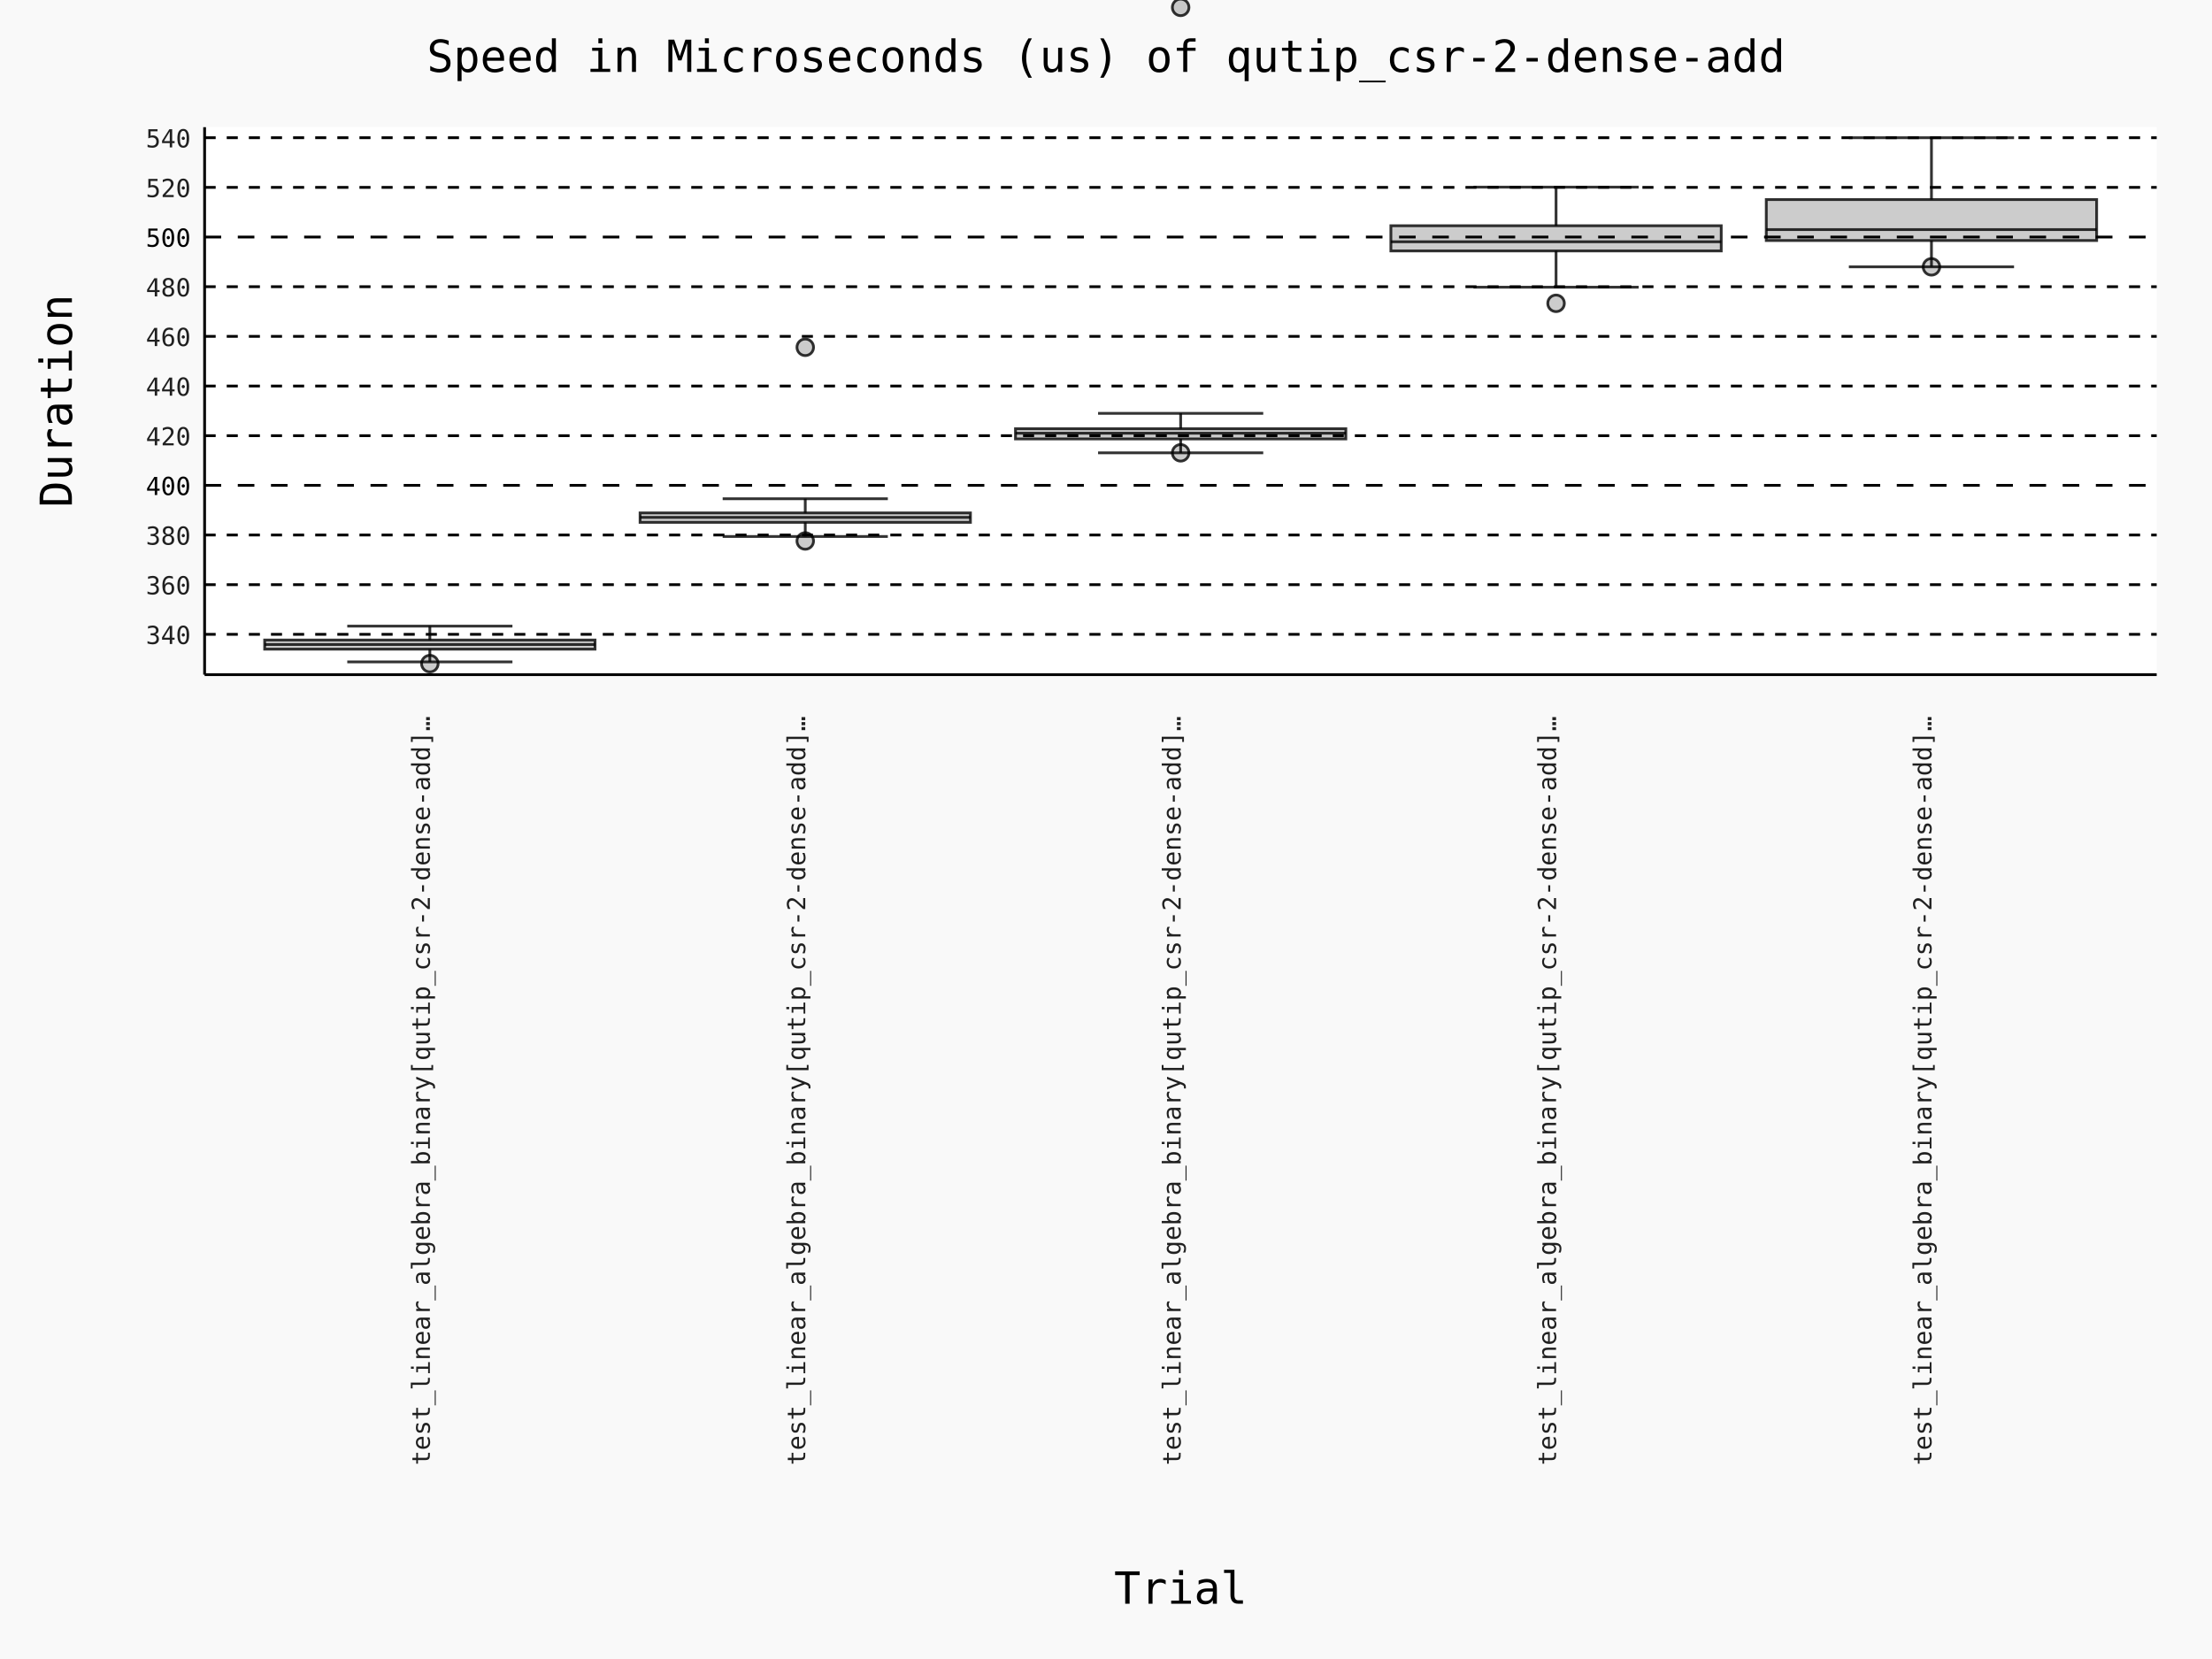
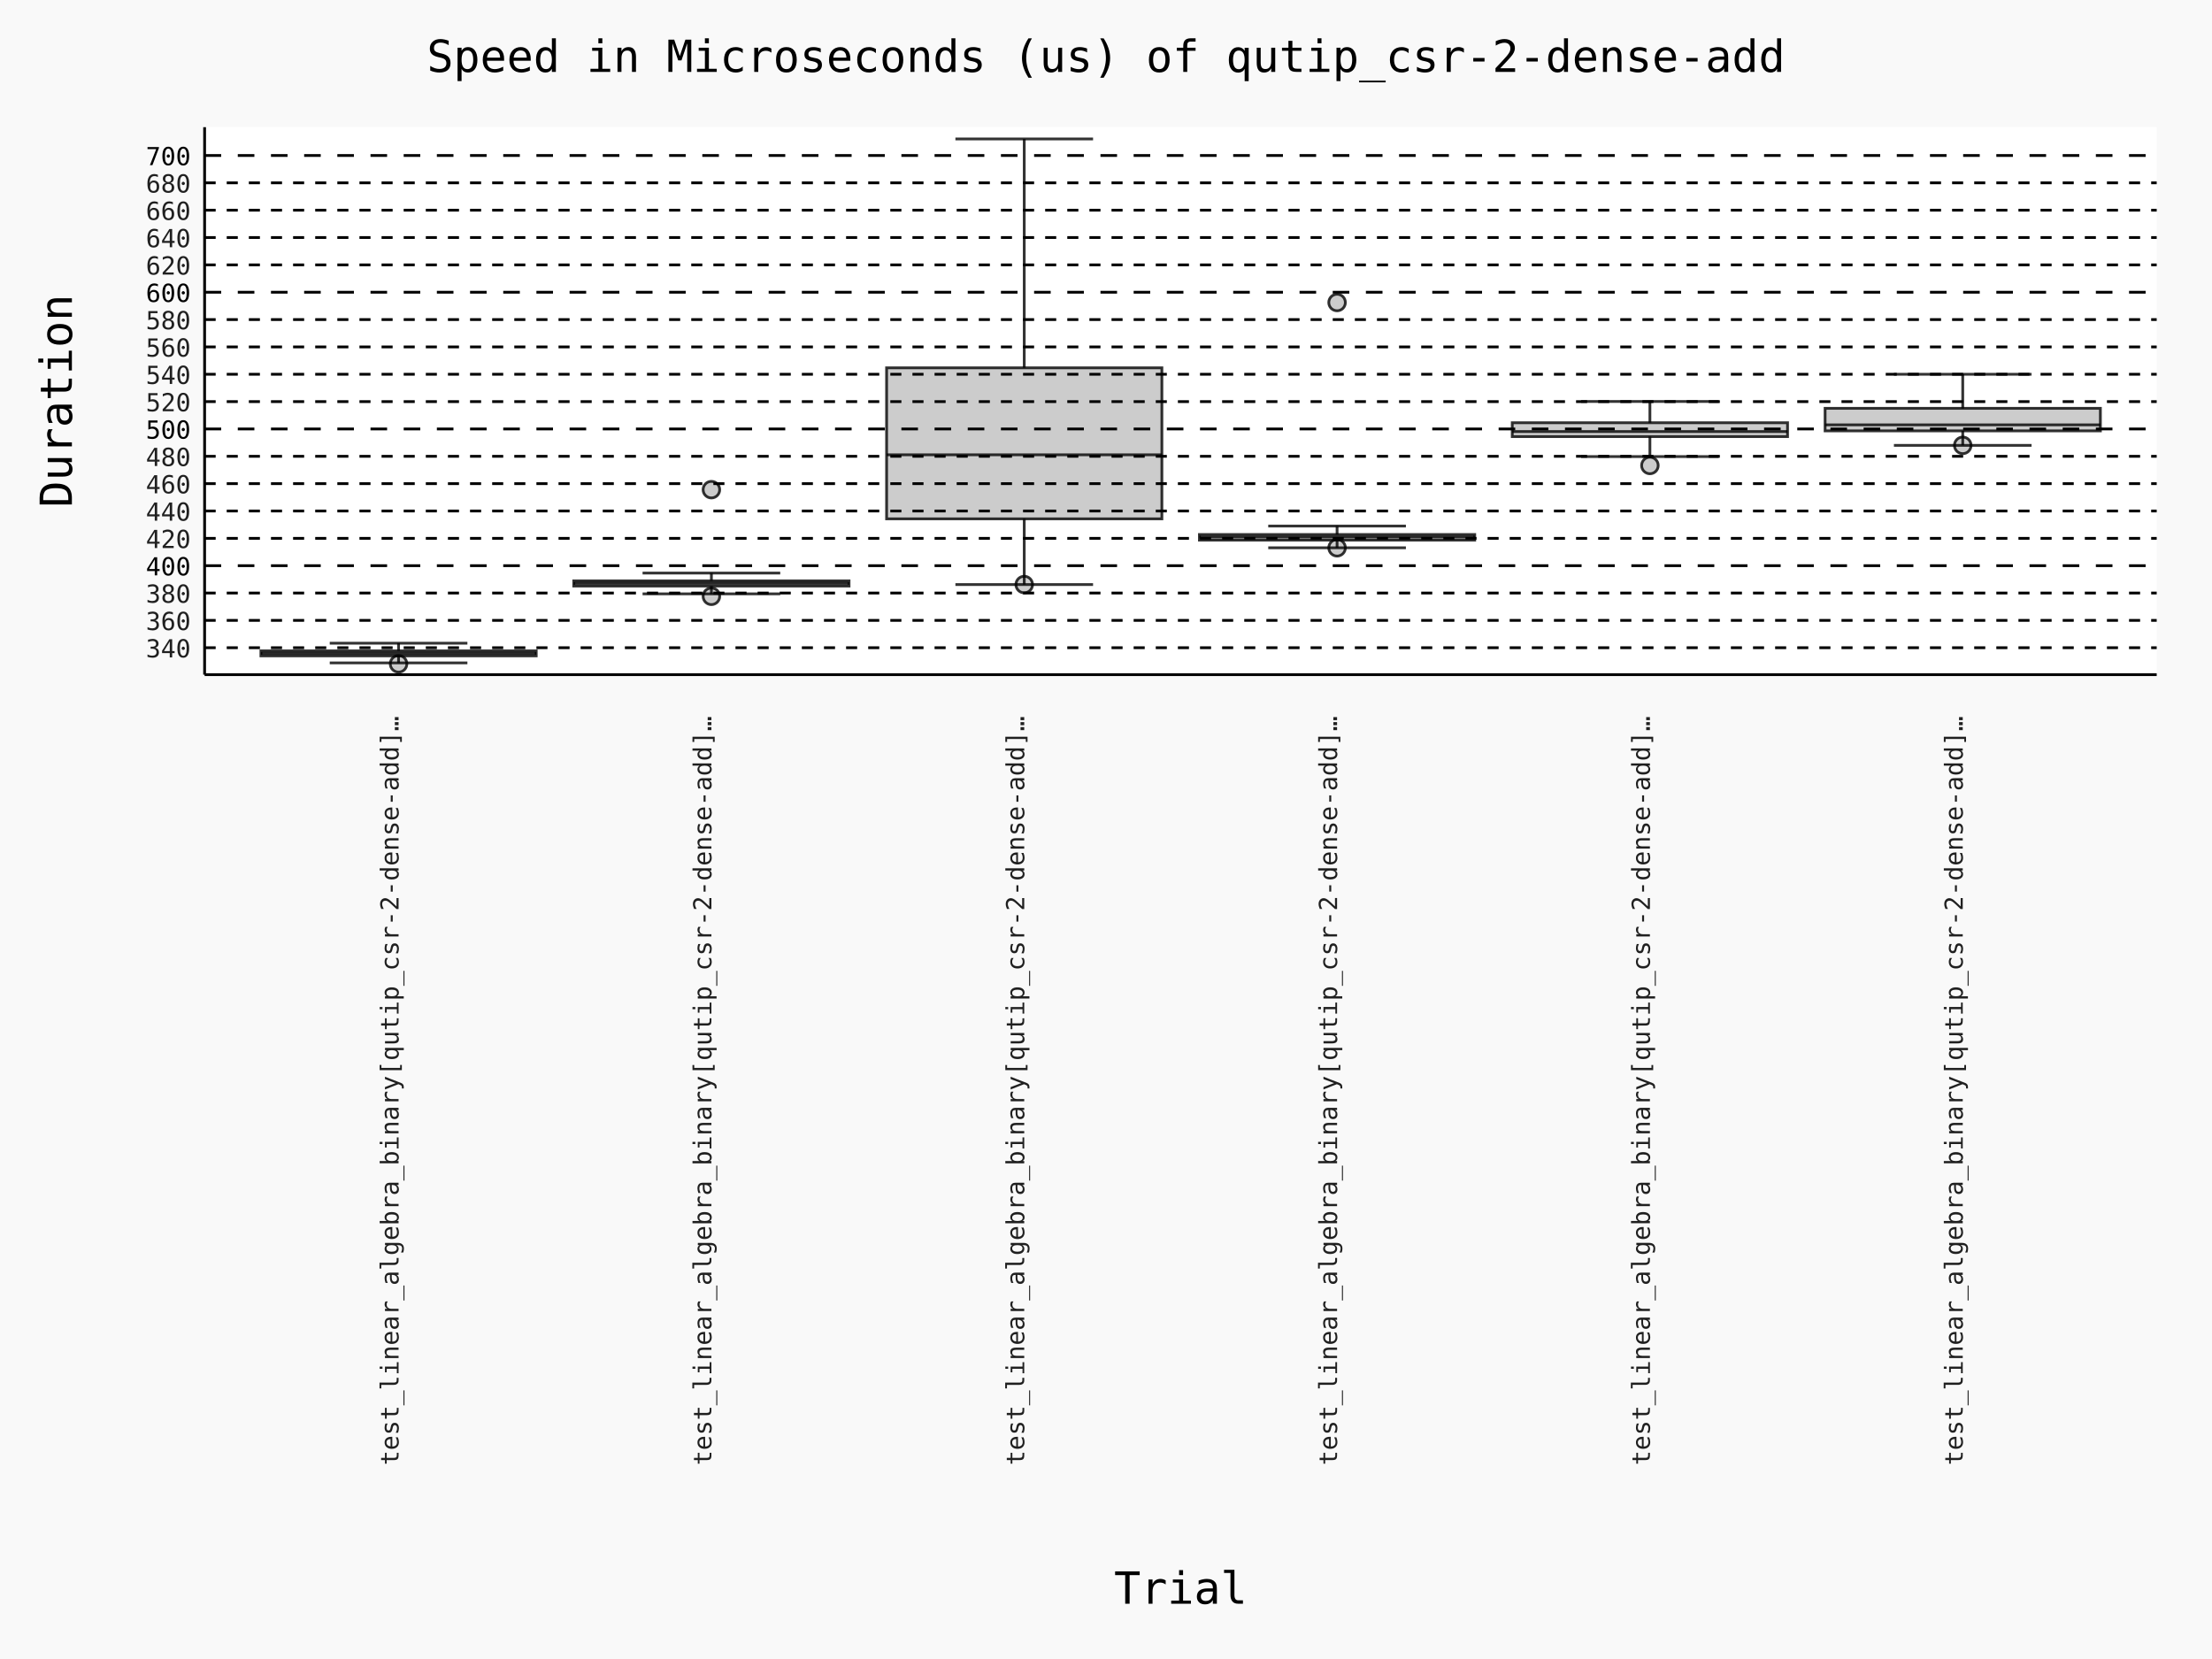
- <svg xmlns="http://www.w3.org/2000/svg" id="chart-378f5fbb-b5c5-4f56-81ce-8516ab8e2b9f" class="pygal-chart" viewBox="0 0 800 600">
+ <svg xmlns="http://www.w3.org/2000/svg" id="chart-406eefc1-f458-4a41-a564-684b7ebd4f0f" class="pygal-chart" viewBox="0 0 800 600">
  <defs>
-     <style type="text/css">#chart-378f5fbb-b5c5-4f56-81ce-8516ab8e2b9f{-webkit-user-select:none;-webkit-font-smoothing:antialiased;font-family:Consolas,"Deja Vu Sans Mono","Bitstream Vera Sans Mono","Courier New",monospace}#chart-378f5fbb-b5c5-4f56-81ce-8516ab8e2b9f .title{font-family:Consolas,"Deja Vu Sans Mono","Bitstream Vera Sans Mono","Courier New",monospace;font-size:16px}#chart-378f5fbb-b5c5-4f56-81ce-8516ab8e2b9f .legends .legend text{font-family:Consolas,"Deja Vu Sans Mono","Bitstream Vera Sans Mono","Courier New",monospace;font-size:14px}#chart-378f5fbb-b5c5-4f56-81ce-8516ab8e2b9f .axis text{font-family:Consolas,"Deja Vu Sans Mono","Bitstream Vera Sans Mono","Courier New",monospace;font-size:10px}#chart-378f5fbb-b5c5-4f56-81ce-8516ab8e2b9f .axis text.major{font-family:Consolas,"Deja Vu Sans Mono","Bitstream Vera Sans Mono","Courier New",monospace;font-size:10px}#chart-378f5fbb-b5c5-4f56-81ce-8516ab8e2b9f .text-overlay text.value{font-family:Consolas,"Deja Vu Sans Mono","Bitstream Vera Sans Mono","Courier New",monospace;font-size:16px}#chart-378f5fbb-b5c5-4f56-81ce-8516ab8e2b9f .text-overlay text.label{font-family:Consolas,"Deja Vu Sans Mono","Bitstream Vera Sans Mono","Courier New",monospace;font-size:10px}#chart-378f5fbb-b5c5-4f56-81ce-8516ab8e2b9f .tooltip{font-family:Consolas,"Deja Vu Sans Mono","Bitstream Vera Sans Mono","Courier New",monospace;font-size:14px}#chart-378f5fbb-b5c5-4f56-81ce-8516ab8e2b9f text.no_data{font-family:Consolas,"Deja Vu Sans Mono","Bitstream Vera Sans Mono","Courier New",monospace;font-size:64px}
- #chart-378f5fbb-b5c5-4f56-81ce-8516ab8e2b9f{background-color:rgba(249,249,249,1)}#chart-378f5fbb-b5c5-4f56-81ce-8516ab8e2b9f path,#chart-378f5fbb-b5c5-4f56-81ce-8516ab8e2b9f line,#chart-378f5fbb-b5c5-4f56-81ce-8516ab8e2b9f rect,#chart-378f5fbb-b5c5-4f56-81ce-8516ab8e2b9f circle{-webkit-transition:150ms;-moz-transition:150ms;transition:150ms}#chart-378f5fbb-b5c5-4f56-81ce-8516ab8e2b9f .graph &gt; .background{fill:rgba(249,249,249,1)}#chart-378f5fbb-b5c5-4f56-81ce-8516ab8e2b9f .plot &gt; .background{fill:rgba(255,255,255,1)}#chart-378f5fbb-b5c5-4f56-81ce-8516ab8e2b9f .graph{fill:rgba(0,0,0,.87)}#chart-378f5fbb-b5c5-4f56-81ce-8516ab8e2b9f text.no_data{fill:rgba(0,0,0,1)}#chart-378f5fbb-b5c5-4f56-81ce-8516ab8e2b9f .title{fill:rgba(0,0,0,1)}#chart-378f5fbb-b5c5-4f56-81ce-8516ab8e2b9f .legends .legend text{fill:rgba(0,0,0,.87)}#chart-378f5fbb-b5c5-4f56-81ce-8516ab8e2b9f .legends .legend:hover text{fill:rgba(0,0,0,1)}#chart-378f5fbb-b5c5-4f56-81ce-8516ab8e2b9f .axis .line{stroke:rgba(0,0,0,1)}#chart-378f5fbb-b5c5-4f56-81ce-8516ab8e2b9f .axis .guide.line{stroke:rgba(0,0,0,.54)}#chart-378f5fbb-b5c5-4f56-81ce-8516ab8e2b9f .axis .major.line{stroke:rgba(0,0,0,.87)}#chart-378f5fbb-b5c5-4f56-81ce-8516ab8e2b9f .axis text.major{fill:rgba(0,0,0,1)}#chart-378f5fbb-b5c5-4f56-81ce-8516ab8e2b9f .axis.y .guides:hover .guide.line,#chart-378f5fbb-b5c5-4f56-81ce-8516ab8e2b9f .line-graph .axis.x .guides:hover .guide.line,#chart-378f5fbb-b5c5-4f56-81ce-8516ab8e2b9f .stackedline-graph .axis.x .guides:hover .guide.line,#chart-378f5fbb-b5c5-4f56-81ce-8516ab8e2b9f .xy-graph .axis.x .guides:hover .guide.line{stroke:rgba(0,0,0,1)}#chart-378f5fbb-b5c5-4f56-81ce-8516ab8e2b9f .axis .guides:hover text{fill:rgba(0,0,0,1)}#chart-378f5fbb-b5c5-4f56-81ce-8516ab8e2b9f .reactive{fill-opacity:.7;stroke-opacity:.8;stroke-width:1}#chart-378f5fbb-b5c5-4f56-81ce-8516ab8e2b9f .ci{stroke:rgba(0,0,0,.87)}#chart-378f5fbb-b5c5-4f56-81ce-8516ab8e2b9f .reactive.active,#chart-378f5fbb-b5c5-4f56-81ce-8516ab8e2b9f .active .reactive{fill-opacity:.8;stroke-opacity:.9;stroke-width:4}#chart-378f5fbb-b5c5-4f56-81ce-8516ab8e2b9f .ci .reactive.active{stroke-width:1.5}#chart-378f5fbb-b5c5-4f56-81ce-8516ab8e2b9f .series text{fill:rgba(0,0,0,1)}#chart-378f5fbb-b5c5-4f56-81ce-8516ab8e2b9f .tooltip rect{fill:rgba(255,255,255,1);stroke:rgba(0,0,0,1);-webkit-transition:opacity 150ms;-moz-transition:opacity 150ms;transition:opacity 150ms}#chart-378f5fbb-b5c5-4f56-81ce-8516ab8e2b9f .tooltip .label{fill:rgba(0,0,0,.87)}#chart-378f5fbb-b5c5-4f56-81ce-8516ab8e2b9f .tooltip .label{fill:rgba(0,0,0,.87)}#chart-378f5fbb-b5c5-4f56-81ce-8516ab8e2b9f .tooltip .legend{font-size:.8em;fill:rgba(0,0,0,.54)}#chart-378f5fbb-b5c5-4f56-81ce-8516ab8e2b9f .tooltip .x_label{font-size:.6em;fill:rgba(0,0,0,1)}#chart-378f5fbb-b5c5-4f56-81ce-8516ab8e2b9f .tooltip .xlink{font-size:.5em;text-decoration:underline}#chart-378f5fbb-b5c5-4f56-81ce-8516ab8e2b9f .tooltip .value{font-size:1.5em}#chart-378f5fbb-b5c5-4f56-81ce-8516ab8e2b9f .bound{font-size:.5em}#chart-378f5fbb-b5c5-4f56-81ce-8516ab8e2b9f .max-value{font-size:.75em;fill:rgba(0,0,0,.54)}#chart-378f5fbb-b5c5-4f56-81ce-8516ab8e2b9f .map-element{fill:rgba(255,255,255,1);stroke:rgba(0,0,0,.54) !important}#chart-378f5fbb-b5c5-4f56-81ce-8516ab8e2b9f .map-element .reactive{fill-opacity:inherit;stroke-opacity:inherit}#chart-378f5fbb-b5c5-4f56-81ce-8516ab8e2b9f .color-0,#chart-378f5fbb-b5c5-4f56-81ce-8516ab8e2b9f .color-0 a:visited{stroke:#000000;fill:#000000}#chart-378f5fbb-b5c5-4f56-81ce-8516ab8e2b9f .color-1,#chart-378f5fbb-b5c5-4f56-81ce-8516ab8e2b9f .color-1 a:visited{stroke:#000000;fill:#000000}#chart-378f5fbb-b5c5-4f56-81ce-8516ab8e2b9f .color-2,#chart-378f5fbb-b5c5-4f56-81ce-8516ab8e2b9f .color-2 a:visited{stroke:#000000;fill:#000000}#chart-378f5fbb-b5c5-4f56-81ce-8516ab8e2b9f .color-3,#chart-378f5fbb-b5c5-4f56-81ce-8516ab8e2b9f .color-3 a:visited{stroke:#000000;fill:#000000}#chart-378f5fbb-b5c5-4f56-81ce-8516ab8e2b9f .color-4,#chart-378f5fbb-b5c5-4f56-81ce-8516ab8e2b9f .color-4 a:visited{stroke:#000000;fill:#000000}#chart-378f5fbb-b5c5-4f56-81ce-8516ab8e2b9f .text-overlay .color-0 text{fill:white}#chart-378f5fbb-b5c5-4f56-81ce-8516ab8e2b9f .text-overlay .color-1 text{fill:white}#chart-378f5fbb-b5c5-4f56-81ce-8516ab8e2b9f .text-overlay .color-2 text{fill:white}#chart-378f5fbb-b5c5-4f56-81ce-8516ab8e2b9f .text-overlay .color-3 text{fill:white}#chart-378f5fbb-b5c5-4f56-81ce-8516ab8e2b9f .text-overlay .color-4 text{fill:white}
- #chart-378f5fbb-b5c5-4f56-81ce-8516ab8e2b9f text.no_data{text-anchor:middle}#chart-378f5fbb-b5c5-4f56-81ce-8516ab8e2b9f .guide.line{fill:none}#chart-378f5fbb-b5c5-4f56-81ce-8516ab8e2b9f .centered{text-anchor:middle}#chart-378f5fbb-b5c5-4f56-81ce-8516ab8e2b9f .title{text-anchor:middle}#chart-378f5fbb-b5c5-4f56-81ce-8516ab8e2b9f .legends .legend text{fill-opacity:1}#chart-378f5fbb-b5c5-4f56-81ce-8516ab8e2b9f .axis.x text{text-anchor:middle}#chart-378f5fbb-b5c5-4f56-81ce-8516ab8e2b9f .axis.x:not(.web) text[transform]{text-anchor:start}#chart-378f5fbb-b5c5-4f56-81ce-8516ab8e2b9f .axis.x:not(.web) text[transform].backwards{text-anchor:end}#chart-378f5fbb-b5c5-4f56-81ce-8516ab8e2b9f .axis.y text{text-anchor:end}#chart-378f5fbb-b5c5-4f56-81ce-8516ab8e2b9f .axis.y text[transform].backwards{text-anchor:start}#chart-378f5fbb-b5c5-4f56-81ce-8516ab8e2b9f .axis.y2 text{text-anchor:start}#chart-378f5fbb-b5c5-4f56-81ce-8516ab8e2b9f .axis.y2 text[transform].backwards{text-anchor:end}#chart-378f5fbb-b5c5-4f56-81ce-8516ab8e2b9f .axis .guide.line{stroke-dasharray:4,4;stroke:black}#chart-378f5fbb-b5c5-4f56-81ce-8516ab8e2b9f .axis .major.guide.line{stroke-dasharray:6,6;stroke:black}#chart-378f5fbb-b5c5-4f56-81ce-8516ab8e2b9f .horizontal .axis.y .guide.line,#chart-378f5fbb-b5c5-4f56-81ce-8516ab8e2b9f .horizontal .axis.y2 .guide.line,#chart-378f5fbb-b5c5-4f56-81ce-8516ab8e2b9f .vertical .axis.x .guide.line{opacity:0}#chart-378f5fbb-b5c5-4f56-81ce-8516ab8e2b9f .horizontal .axis.always_show .guide.line,#chart-378f5fbb-b5c5-4f56-81ce-8516ab8e2b9f .vertical .axis.always_show .guide.line{opacity:1 !important}#chart-378f5fbb-b5c5-4f56-81ce-8516ab8e2b9f .axis.y .guides:hover .guide.line,#chart-378f5fbb-b5c5-4f56-81ce-8516ab8e2b9f .axis.y2 .guides:hover .guide.line,#chart-378f5fbb-b5c5-4f56-81ce-8516ab8e2b9f .axis.x .guides:hover .guide.line{opacity:1}#chart-378f5fbb-b5c5-4f56-81ce-8516ab8e2b9f .axis .guides:hover text{opacity:1}#chart-378f5fbb-b5c5-4f56-81ce-8516ab8e2b9f .nofill{fill:none}#chart-378f5fbb-b5c5-4f56-81ce-8516ab8e2b9f .subtle-fill{fill-opacity:.2}#chart-378f5fbb-b5c5-4f56-81ce-8516ab8e2b9f .dot{stroke-width:1px;fill-opacity:1;stroke-opacity:1}#chart-378f5fbb-b5c5-4f56-81ce-8516ab8e2b9f .dot.active{stroke-width:5px}#chart-378f5fbb-b5c5-4f56-81ce-8516ab8e2b9f .dot.negative{fill:transparent}#chart-378f5fbb-b5c5-4f56-81ce-8516ab8e2b9f text,#chart-378f5fbb-b5c5-4f56-81ce-8516ab8e2b9f tspan{stroke:none !important}#chart-378f5fbb-b5c5-4f56-81ce-8516ab8e2b9f .series text.active{opacity:1}#chart-378f5fbb-b5c5-4f56-81ce-8516ab8e2b9f .tooltip rect{fill-opacity:.95;stroke-width:.5}#chart-378f5fbb-b5c5-4f56-81ce-8516ab8e2b9f .tooltip text{fill-opacity:1}#chart-378f5fbb-b5c5-4f56-81ce-8516ab8e2b9f .showable{visibility:hidden}#chart-378f5fbb-b5c5-4f56-81ce-8516ab8e2b9f .showable.shown{visibility:visible}#chart-378f5fbb-b5c5-4f56-81ce-8516ab8e2b9f .gauge-background{fill:rgba(229,229,229,1);stroke:none}#chart-378f5fbb-b5c5-4f56-81ce-8516ab8e2b9f .bg-lines{stroke:rgba(249,249,249,1);stroke-width:2px}
+     <style type="text/css">#chart-406eefc1-f458-4a41-a564-684b7ebd4f0f{-webkit-user-select:none;-webkit-font-smoothing:antialiased;font-family:Consolas,"Deja Vu Sans Mono","Bitstream Vera Sans Mono","Courier New",monospace}#chart-406eefc1-f458-4a41-a564-684b7ebd4f0f .title{font-family:Consolas,"Deja Vu Sans Mono","Bitstream Vera Sans Mono","Courier New",monospace;font-size:16px}#chart-406eefc1-f458-4a41-a564-684b7ebd4f0f .legends .legend text{font-family:Consolas,"Deja Vu Sans Mono","Bitstream Vera Sans Mono","Courier New",monospace;font-size:14px}#chart-406eefc1-f458-4a41-a564-684b7ebd4f0f .axis text{font-family:Consolas,"Deja Vu Sans Mono","Bitstream Vera Sans Mono","Courier New",monospace;font-size:10px}#chart-406eefc1-f458-4a41-a564-684b7ebd4f0f .axis text.major{font-family:Consolas,"Deja Vu Sans Mono","Bitstream Vera Sans Mono","Courier New",monospace;font-size:10px}#chart-406eefc1-f458-4a41-a564-684b7ebd4f0f .text-overlay text.value{font-family:Consolas,"Deja Vu Sans Mono","Bitstream Vera Sans Mono","Courier New",monospace;font-size:16px}#chart-406eefc1-f458-4a41-a564-684b7ebd4f0f .text-overlay text.label{font-family:Consolas,"Deja Vu Sans Mono","Bitstream Vera Sans Mono","Courier New",monospace;font-size:10px}#chart-406eefc1-f458-4a41-a564-684b7ebd4f0f .tooltip{font-family:Consolas,"Deja Vu Sans Mono","Bitstream Vera Sans Mono","Courier New",monospace;font-size:14px}#chart-406eefc1-f458-4a41-a564-684b7ebd4f0f text.no_data{font-family:Consolas,"Deja Vu Sans Mono","Bitstream Vera Sans Mono","Courier New",monospace;font-size:64px}
+ #chart-406eefc1-f458-4a41-a564-684b7ebd4f0f{background-color:rgba(249,249,249,1)}#chart-406eefc1-f458-4a41-a564-684b7ebd4f0f path,#chart-406eefc1-f458-4a41-a564-684b7ebd4f0f line,#chart-406eefc1-f458-4a41-a564-684b7ebd4f0f rect,#chart-406eefc1-f458-4a41-a564-684b7ebd4f0f circle{-webkit-transition:150ms;-moz-transition:150ms;transition:150ms}#chart-406eefc1-f458-4a41-a564-684b7ebd4f0f .graph &gt; .background{fill:rgba(249,249,249,1)}#chart-406eefc1-f458-4a41-a564-684b7ebd4f0f .plot &gt; .background{fill:rgba(255,255,255,1)}#chart-406eefc1-f458-4a41-a564-684b7ebd4f0f .graph{fill:rgba(0,0,0,.87)}#chart-406eefc1-f458-4a41-a564-684b7ebd4f0f text.no_data{fill:rgba(0,0,0,1)}#chart-406eefc1-f458-4a41-a564-684b7ebd4f0f .title{fill:rgba(0,0,0,1)}#chart-406eefc1-f458-4a41-a564-684b7ebd4f0f .legends .legend text{fill:rgba(0,0,0,.87)}#chart-406eefc1-f458-4a41-a564-684b7ebd4f0f .legends .legend:hover text{fill:rgba(0,0,0,1)}#chart-406eefc1-f458-4a41-a564-684b7ebd4f0f .axis .line{stroke:rgba(0,0,0,1)}#chart-406eefc1-f458-4a41-a564-684b7ebd4f0f .axis .guide.line{stroke:rgba(0,0,0,.54)}#chart-406eefc1-f458-4a41-a564-684b7ebd4f0f .axis .major.line{stroke:rgba(0,0,0,.87)}#chart-406eefc1-f458-4a41-a564-684b7ebd4f0f .axis text.major{fill:rgba(0,0,0,1)}#chart-406eefc1-f458-4a41-a564-684b7ebd4f0f .axis.y .guides:hover .guide.line,#chart-406eefc1-f458-4a41-a564-684b7ebd4f0f .line-graph .axis.x .guides:hover .guide.line,#chart-406eefc1-f458-4a41-a564-684b7ebd4f0f .stackedline-graph .axis.x .guides:hover .guide.line,#chart-406eefc1-f458-4a41-a564-684b7ebd4f0f .xy-graph .axis.x .guides:hover .guide.line{stroke:rgba(0,0,0,1)}#chart-406eefc1-f458-4a41-a564-684b7ebd4f0f .axis .guides:hover text{fill:rgba(0,0,0,1)}#chart-406eefc1-f458-4a41-a564-684b7ebd4f0f .reactive{fill-opacity:.7;stroke-opacity:.8;stroke-width:1}#chart-406eefc1-f458-4a41-a564-684b7ebd4f0f .ci{stroke:rgba(0,0,0,.87)}#chart-406eefc1-f458-4a41-a564-684b7ebd4f0f .reactive.active,#chart-406eefc1-f458-4a41-a564-684b7ebd4f0f .active .reactive{fill-opacity:.8;stroke-opacity:.9;stroke-width:4}#chart-406eefc1-f458-4a41-a564-684b7ebd4f0f .ci .reactive.active{stroke-width:1.5}#chart-406eefc1-f458-4a41-a564-684b7ebd4f0f .series text{fill:rgba(0,0,0,1)}#chart-406eefc1-f458-4a41-a564-684b7ebd4f0f .tooltip rect{fill:rgba(255,255,255,1);stroke:rgba(0,0,0,1);-webkit-transition:opacity 150ms;-moz-transition:opacity 150ms;transition:opacity 150ms}#chart-406eefc1-f458-4a41-a564-684b7ebd4f0f .tooltip .label{fill:rgba(0,0,0,.87)}#chart-406eefc1-f458-4a41-a564-684b7ebd4f0f .tooltip .label{fill:rgba(0,0,0,.87)}#chart-406eefc1-f458-4a41-a564-684b7ebd4f0f .tooltip .legend{font-size:.8em;fill:rgba(0,0,0,.54)}#chart-406eefc1-f458-4a41-a564-684b7ebd4f0f .tooltip .x_label{font-size:.6em;fill:rgba(0,0,0,1)}#chart-406eefc1-f458-4a41-a564-684b7ebd4f0f .tooltip .xlink{font-size:.5em;text-decoration:underline}#chart-406eefc1-f458-4a41-a564-684b7ebd4f0f .tooltip .value{font-size:1.5em}#chart-406eefc1-f458-4a41-a564-684b7ebd4f0f .bound{font-size:.5em}#chart-406eefc1-f458-4a41-a564-684b7ebd4f0f .max-value{font-size:.75em;fill:rgba(0,0,0,.54)}#chart-406eefc1-f458-4a41-a564-684b7ebd4f0f .map-element{fill:rgba(255,255,255,1);stroke:rgba(0,0,0,.54) !important}#chart-406eefc1-f458-4a41-a564-684b7ebd4f0f .map-element .reactive{fill-opacity:inherit;stroke-opacity:inherit}#chart-406eefc1-f458-4a41-a564-684b7ebd4f0f .color-0,#chart-406eefc1-f458-4a41-a564-684b7ebd4f0f .color-0 a:visited{stroke:#000000;fill:#000000}#chart-406eefc1-f458-4a41-a564-684b7ebd4f0f .color-1,#chart-406eefc1-f458-4a41-a564-684b7ebd4f0f .color-1 a:visited{stroke:#000000;fill:#000000}#chart-406eefc1-f458-4a41-a564-684b7ebd4f0f .color-2,#chart-406eefc1-f458-4a41-a564-684b7ebd4f0f .color-2 a:visited{stroke:#000000;fill:#000000}#chart-406eefc1-f458-4a41-a564-684b7ebd4f0f .color-3,#chart-406eefc1-f458-4a41-a564-684b7ebd4f0f .color-3 a:visited{stroke:#000000;fill:#000000}#chart-406eefc1-f458-4a41-a564-684b7ebd4f0f .color-4,#chart-406eefc1-f458-4a41-a564-684b7ebd4f0f .color-4 a:visited{stroke:#000000;fill:#000000}#chart-406eefc1-f458-4a41-a564-684b7ebd4f0f .color-5,#chart-406eefc1-f458-4a41-a564-684b7ebd4f0f .color-5 a:visited{stroke:#000000;fill:#000000}#chart-406eefc1-f458-4a41-a564-684b7ebd4f0f .text-overlay .color-0 text{fill:white}#chart-406eefc1-f458-4a41-a564-684b7ebd4f0f .text-overlay .color-1 text{fill:white}#chart-406eefc1-f458-4a41-a564-684b7ebd4f0f .text-overlay .color-2 text{fill:white}#chart-406eefc1-f458-4a41-a564-684b7ebd4f0f .text-overlay .color-3 text{fill:white}#chart-406eefc1-f458-4a41-a564-684b7ebd4f0f .text-overlay .color-4 text{fill:white}#chart-406eefc1-f458-4a41-a564-684b7ebd4f0f .text-overlay .color-5 text{fill:white}
+ #chart-406eefc1-f458-4a41-a564-684b7ebd4f0f text.no_data{text-anchor:middle}#chart-406eefc1-f458-4a41-a564-684b7ebd4f0f .guide.line{fill:none}#chart-406eefc1-f458-4a41-a564-684b7ebd4f0f .centered{text-anchor:middle}#chart-406eefc1-f458-4a41-a564-684b7ebd4f0f .title{text-anchor:middle}#chart-406eefc1-f458-4a41-a564-684b7ebd4f0f .legends .legend text{fill-opacity:1}#chart-406eefc1-f458-4a41-a564-684b7ebd4f0f .axis.x text{text-anchor:middle}#chart-406eefc1-f458-4a41-a564-684b7ebd4f0f .axis.x:not(.web) text[transform]{text-anchor:start}#chart-406eefc1-f458-4a41-a564-684b7ebd4f0f .axis.x:not(.web) text[transform].backwards{text-anchor:end}#chart-406eefc1-f458-4a41-a564-684b7ebd4f0f .axis.y text{text-anchor:end}#chart-406eefc1-f458-4a41-a564-684b7ebd4f0f .axis.y text[transform].backwards{text-anchor:start}#chart-406eefc1-f458-4a41-a564-684b7ebd4f0f .axis.y2 text{text-anchor:start}#chart-406eefc1-f458-4a41-a564-684b7ebd4f0f .axis.y2 text[transform].backwards{text-anchor:end}#chart-406eefc1-f458-4a41-a564-684b7ebd4f0f .axis .guide.line{stroke-dasharray:4,4;stroke:black}#chart-406eefc1-f458-4a41-a564-684b7ebd4f0f .axis .major.guide.line{stroke-dasharray:6,6;stroke:black}#chart-406eefc1-f458-4a41-a564-684b7ebd4f0f .horizontal .axis.y .guide.line,#chart-406eefc1-f458-4a41-a564-684b7ebd4f0f .horizontal .axis.y2 .guide.line,#chart-406eefc1-f458-4a41-a564-684b7ebd4f0f .vertical .axis.x .guide.line{opacity:0}#chart-406eefc1-f458-4a41-a564-684b7ebd4f0f .horizontal .axis.always_show .guide.line,#chart-406eefc1-f458-4a41-a564-684b7ebd4f0f .vertical .axis.always_show .guide.line{opacity:1 !important}#chart-406eefc1-f458-4a41-a564-684b7ebd4f0f .axis.y .guides:hover .guide.line,#chart-406eefc1-f458-4a41-a564-684b7ebd4f0f .axis.y2 .guides:hover .guide.line,#chart-406eefc1-f458-4a41-a564-684b7ebd4f0f .axis.x .guides:hover .guide.line{opacity:1}#chart-406eefc1-f458-4a41-a564-684b7ebd4f0f .axis .guides:hover text{opacity:1}#chart-406eefc1-f458-4a41-a564-684b7ebd4f0f .nofill{fill:none}#chart-406eefc1-f458-4a41-a564-684b7ebd4f0f .subtle-fill{fill-opacity:.2}#chart-406eefc1-f458-4a41-a564-684b7ebd4f0f .dot{stroke-width:1px;fill-opacity:1;stroke-opacity:1}#chart-406eefc1-f458-4a41-a564-684b7ebd4f0f .dot.active{stroke-width:5px}#chart-406eefc1-f458-4a41-a564-684b7ebd4f0f .dot.negative{fill:transparent}#chart-406eefc1-f458-4a41-a564-684b7ebd4f0f text,#chart-406eefc1-f458-4a41-a564-684b7ebd4f0f tspan{stroke:none !important}#chart-406eefc1-f458-4a41-a564-684b7ebd4f0f .series text.active{opacity:1}#chart-406eefc1-f458-4a41-a564-684b7ebd4f0f .tooltip rect{fill-opacity:.95;stroke-width:.5}#chart-406eefc1-f458-4a41-a564-684b7ebd4f0f .tooltip text{fill-opacity:1}#chart-406eefc1-f458-4a41-a564-684b7ebd4f0f .showable{visibility:hidden}#chart-406eefc1-f458-4a41-a564-684b7ebd4f0f .showable.shown{visibility:visible}#chart-406eefc1-f458-4a41-a564-684b7ebd4f0f .gauge-background{fill:rgba(229,229,229,1);stroke:none}#chart-406eefc1-f458-4a41-a564-684b7ebd4f0f .bg-lines{stroke:rgba(249,249,249,1);stroke-width:2px}
.tooltip .value{font-size:1em !important}.axis text{font-size:9px !important}</style>
  </defs>
  <g class="graph custombox-graph vertical">
    <rect x="0" y="0" width="800" height="600" class="background" />
    <g transform="translate(74, 46)" class="plot">
      <rect x="0" y="0" width="706.0" height="198.0" class="background" />
      <g class="axis y always_show">
        <path d="M0 198 h706" class="line" />
        <g class="guides">
-           <path d="M0 183.416 h706" class="guide line" />
-           <text x="-5" y="186.916" class="">340</text>
-         </g>
-         <g class="guides">
-           <path d="M0 165.455 h706" class="guide line" />
-           <text x="-5" y="168.955" class="">360</text>
-         </g>
-         <g class="guides">
-           <path d="M0 147.494 h706" class="guide line" />
-           <text x="-5" y="150.994" class="">380</text>
-         </g>
-         <g class="guides">
-           <path d="M0 129.533 h706" class="major guide line" />
-           <text x="-5" y="133.033" class="major">400</text>
-         </g>
-         <g class="guides">
-           <path d="M0 111.573 h706" class="guide line" />
-           <text x="-5" y="115.073" class="">420</text>
-         </g>
-         <g class="guides">
-           <path d="M0 93.612 h706" class="guide line" />
-           <text x="-5" y="97.112" class="">440</text>
-         </g>
-         <g class="guides">
-           <path d="M0 75.651 h706" class="guide line" />
-           <text x="-5" y="79.151" class="">460</text>
-         </g>
-         <g class="guides">
-           <path d="M0 57.69 h706" class="guide line" />
-           <text x="-5" y="61.19" class="">480</text>
-         </g>
-         <g class="guides">
-           <path d="M0 39.729 h706" class="major guide line" />
-           <text x="-5" y="43.229" class="major">500</text>
-         </g>
-         <g class="guides">
-           <path d="M0 21.769 h706" class="guide line" />
-           <text x="-5" y="25.269" class="">520</text>
-         </g>
-         <g class="guides">
-           <path d="M0 3.808 h706" class="guide line" />
-           <text x="-5" y="7.308" class="">540</text>
+           <path d="M0 188.258 h706" class="guide line" />
+           <text x="-5" y="191.758" class="">340</text>
+         </g>
+         <g class="guides">
+           <path d="M0 178.368 h706" class="guide line" />
+           <text x="-5" y="181.868" class="">360</text>
+         </g>
+         <g class="guides">
+           <path d="M0 168.478 h706" class="guide line" />
+           <text x="-5" y="171.978" class="">380</text>
+         </g>
+         <g class="guides">
+           <path d="M0 158.588 h706" class="major guide line" />
+           <text x="-5" y="162.088" class="major">400</text>
+         </g>
+         <g class="guides">
+           <path d="M0 148.698 h706" class="guide line" />
+           <text x="-5" y="152.198" class="">420</text>
+         </g>
+         <g class="guides">
+           <path d="M0 138.808 h706" class="guide line" />
+           <text x="-5" y="142.308" class="">440</text>
+         </g>
+         <g class="guides">
+           <path d="M0 128.918 h706" class="guide line" />
+           <text x="-5" y="132.418" class="">460</text>
+         </g>
+         <g class="guides">
+           <path d="M0 119.027 h706" class="guide line" />
+           <text x="-5" y="122.527" class="">480</text>
+         </g>
+         <g class="guides">
+           <path d="M0 109.137 h706" class="major guide line" />
+           <text x="-5" y="112.637" class="major">500</text>
+         </g>
+         <g class="guides">
+           <path d="M0 99.247 h706" class="guide line" />
+           <text x="-5" y="102.747" class="">520</text>
+         </g>
+         <g class="guides">
+           <path d="M0 89.357 h706" class="guide line" />
+           <text x="-5" y="92.857" class="">540</text>
+         </g>
+         <g class="guides">
+           <path d="M0 79.467 h706" class="guide line" />
+           <text x="-5" y="82.967" class="">560</text>
+         </g>
+         <g class="guides">
+           <path d="M0 69.577 h706" class="guide line" />
+           <text x="-5" y="73.077" class="">580</text>
+         </g>
+         <g class="guides">
+           <path d="M0 59.687 h706" class="major guide line" />
+           <text x="-5" y="63.187" class="major">600</text>
+         </g>
+         <g class="guides">
+           <path d="M0 49.797 h706" class="guide line" />
+           <text x="-5" y="53.297" class="">620</text>
+         </g>
+         <g class="guides">
+           <path d="M0 39.907 h706" class="guide line" />
+           <text x="-5" y="43.407" class="">640</text>
+         </g>
+         <g class="guides">
+           <path d="M0 30.016 h706" class="guide line" />
+           <text x="-5" y="33.516" class="">660</text>
+         </g>
+         <g class="guides">
+           <path d="M0 20.126 h706" class="guide line" />
+           <text x="-5" y="23.626" class="">680</text>
+         </g>
+         <g class="guides">
+           <path d="M0 10.236 h706" class="major guide line" />
+           <text x="-5" y="13.736" class="major">700</text>
        </g>
      </g>
      <g class="axis x">
        <path d="M0 0 v198" class="line" />
        <g class="guides">
-           <path d="M81.462 0 v198" class="guide line" />
-           <text x="81.462" y="213.0" class="backwards" transform="rotate(270 81.46154 213)">test_linear_algebra_binary[qutip_csr-2-dense-add]…</text>
-         </g>
-         <g class="guides">
-           <path d="M217.231 0 v198" class="guide line" />
-           <text x="217.231" y="213.0" class="backwards" transform="rotate(270 217.2308 213)">test_linear_algebra_binary[qutip_csr-2-dense-add]…</text>
-         </g>
-         <g class="guides">
-           <path d="M353 0 v198" class="guide line" />
-           <text x="353.0" y="213.0" class="backwards" transform="rotate(270 353 213)">test_linear_algebra_binary[qutip_csr-2-dense-add]…</text>
-         </g>
-         <g class="guides">
-           <path d="M488.769 0 v198" class="guide line" />
-           <text x="488.769" y="213.0" class="backwards" transform="rotate(270 488.7692 213)">test_linear_algebra_binary[qutip_csr-2-dense-add]…</text>
-         </g>
-         <g class="guides">
-           <path d="M624.538 0 v198" class="guide line" />
-           <text x="624.538" y="213.0" class="backwards" transform="rotate(270 624.5385 213)">test_linear_algebra_binary[qutip_csr-2-dense-add]…</text>
+           <path d="M70.147 0 v198" class="guide line" />
+           <text x="70.147" y="213.0" class="backwards" transform="rotate(270 70.14744 213)">test_linear_algebra_binary[qutip_csr-2-dense-add]…</text>
+         </g>
+         <g class="guides">
+           <path d="M183.288 0 v198" class="guide line" />
+           <text x="183.288" y="213.0" class="backwards" transform="rotate(270 183.2885 213)">test_linear_algebra_binary[qutip_csr-2-dense-add]…</text>
+         </g>
+         <g class="guides">
+           <path d="M296.429 0 v198" class="guide line" />
+           <text x="296.429" y="213.0" class="backwards" transform="rotate(270 296.4295 213)">test_linear_algebra_binary[qutip_csr-2-dense-add]…</text>
+         </g>
+         <g class="guides">
+           <path d="M409.571 0 v198" class="guide line" />
+           <text x="409.571" y="213.0" class="backwards" transform="rotate(270 409.5705 213)">test_linear_algebra_binary[qutip_csr-2-dense-add]…</text>
+         </g>
+         <g class="guides">
+           <path d="M522.712 0 v198" class="guide line" />
+           <text x="522.712" y="213.0" class="backwards" transform="rotate(270 522.7115 213)">test_linear_algebra_binary[qutip_csr-2-dense-add]…</text>
+         </g>
+         <g class="guides">
+           <path d="M635.853 0 v198" class="guide line" />
+           <text x="635.853" y="213.0" class="backwards" transform="rotate(270 635.8526 213)">test_linear_algebra_binary[qutip_csr-2-dense-add]…</text>
        </g>
      </g>
      <g class="series serie-0 color-0">
        <g class="boxes">
          <g class="box">
-             <path stroke-width="3" d="M51.592 193.379 L111.331 193.379" class="reactive tooltip-trigger" />
-             <path stroke-width="3" d="M21.723 187.091 L141.2 187.091" class="reactive tooltip-trigger" />
-             <path stroke-width="3" d="M51.592 180.446 L111.331 180.446" class="reactive tooltip-trigger" />
-             <path stroke-width="2" d="M81.462 193.379 L81.462 188.776" class="reactive tooltip-trigger" />
-             <path stroke-width="2" d="M81.462 180.446 L81.462 185.475" class="reactive tooltip-trigger" />
-             <rect x="21.723" y="185.475" height="3.301" width="119.477" class="subtle-fill reactive tooltip-trigger" />
-             <circle cx="81.462" cy="194.006" r="3" class="subtle-fill reactive tooltip-trigger" />
-             <circle cx="81.462" cy="-836.246" r="3" class="subtle-fill reactive tooltip-trigger" />
+             <path stroke-width="3" d="M45.256 193.744 L95.038 193.744" class="reactive tooltip-trigger" />
+             <path stroke-width="3" d="M20.365 190.282 L119.929 190.282" class="reactive tooltip-trigger" />
+             <path stroke-width="3" d="M45.256 186.623 L95.038 186.623" class="reactive tooltip-trigger" />
+             <path stroke-width="2" d="M70.147 193.744 L70.147 191.21" class="reactive tooltip-trigger" />
+             <path stroke-width="2" d="M70.147 186.623 L70.147 189.392" class="reactive tooltip-trigger" />
+             <rect x="20.365" y="189.392" height="1.817" width="99.564" class="subtle-fill reactive tooltip-trigger" />
+             <circle cx="70.147" cy="194.09" r="3" class="subtle-fill reactive tooltip-trigger" />
+             <circle cx="70.147" cy="-373.218" r="3" class="subtle-fill reactive tooltip-trigger" />
          </g>
        </g>
      </g>
      <g class="series serie-1 color-1">
        <g class="boxes">
          <g class="box">
-             <path stroke-width="3" d="M187.362 148.032 L247.1 148.032" class="reactive tooltip-trigger" />
-             <path stroke-width="3" d="M157.492 141.117 L276.969 141.117" class="reactive tooltip-trigger" />
-             <path stroke-width="3" d="M187.362 134.381 L247.1 134.381" class="reactive tooltip-trigger" />
-             <path stroke-width="2" d="M217.231 148.032 L217.231 142.913" class="reactive tooltip-trigger" />
-             <path stroke-width="2" d="M217.231 134.381 L217.231 139.501" class="reactive tooltip-trigger" />
-             <rect x="157.492" y="139.501" height="3.413" width="119.477" class="subtle-fill reactive tooltip-trigger" />
-             <circle cx="217.231" cy="149.649" r="3" class="subtle-fill reactive tooltip-trigger" />
-             <circle cx="217.231" cy="79.601" r="3" class="subtle-fill reactive tooltip-trigger" />
+             <path stroke-width="3" d="M158.397 168.774 L208.179 168.774" class="reactive tooltip-trigger" />
+             <path stroke-width="3" d="M133.506 164.967 L233.071 164.967" class="reactive tooltip-trigger" />
+             <path stroke-width="3" d="M158.397 161.257 L208.179 161.257" class="reactive tooltip-trigger" />
+             <path stroke-width="2" d="M183.288 168.774 L183.288 165.956" class="reactive tooltip-trigger" />
+             <path stroke-width="2" d="M183.288 161.257 L183.288 164.076" class="reactive tooltip-trigger" />
+             <rect x="133.506" y="164.076" height="1.879" width="99.564" class="subtle-fill reactive tooltip-trigger" />
+             <circle cx="183.288" cy="169.664" r="3" class="subtle-fill reactive tooltip-trigger" />
+             <circle cx="183.288" cy="131.093" r="3" class="subtle-fill reactive tooltip-trigger" />
          </g>
        </g>
      </g>
      <g class="series serie-2 color-2">
        <g class="boxes">
          <g class="box">
-             <path stroke-width="3" d="M323.131 117.773 L382.869 117.773" class="reactive tooltip-trigger" />
-             <path stroke-width="3" d="M293.262 110.678 L412.738 110.678" class="reactive tooltip-trigger" />
-             <path stroke-width="3" d="M323.131 103.495 L382.869 103.495" class="reactive tooltip-trigger" />
-             <path stroke-width="2" d="M353 117.773 L353 112.744" class="reactive tooltip-trigger" />
-             <path stroke-width="2" d="M353 103.495 L353 109.062" class="reactive tooltip-trigger" />
-             <rect x="293.262" y="109.062" height="3.682" width="119.477" class="subtle-fill reactive tooltip-trigger" />
-             <circle cx="353.0" cy="117.773" r="3" class="subtle-fill reactive tooltip-trigger" />
-             <circle cx="353.0" cy="-43.334" r="3" class="subtle-fill reactive tooltip-trigger" />
+             <path stroke-width="3" d="M271.538 165.411 L321.321 165.411" class="reactive tooltip-trigger" />
+             <path stroke-width="3" d="M246.647 118.482 L346.212 118.482" class="reactive tooltip-trigger" />
+             <path stroke-width="3" d="M271.538 4.25 L321.321 4.25" class="reactive tooltip-trigger" />
+             <path stroke-width="2" d="M296.429 165.411 L296.429 141.649" class="reactive tooltip-trigger" />
+             <path stroke-width="2" d="M296.429 4.25 L296.429 87.031" class="reactive tooltip-trigger" />
+             <rect x="246.647" y="87.031" height="54.618" width="99.564" class="subtle-fill reactive tooltip-trigger" />
+             <circle cx="296.429" cy="165.411" r="3" class="subtle-fill reactive tooltip-trigger" />
+             <circle cx="296.429" cy="-650.876" r="3" class="subtle-fill reactive tooltip-trigger" />
          </g>
        </g>
      </g>
      <g class="series serie-3 color-3">
        <g class="boxes">
          <g class="box">
-             <path stroke-width="3" d="M458.9 57.867 L518.638 57.867" class="reactive tooltip-trigger" />
-             <path stroke-width="3" d="M429.031 41.433 L548.508 41.433" class="reactive tooltip-trigger" />
-             <path stroke-width="3" d="M458.9 21.676 L518.638 21.676" class="reactive tooltip-trigger" />
-             <path stroke-width="2" d="M488.769 57.867 L488.769 44.755" class="reactive tooltip-trigger" />
-             <path stroke-width="2" d="M488.769 21.676 L488.769 35.64" class="reactive tooltip-trigger" />
-             <rect x="429.031" y="35.64" height="9.115" width="119.477" class="subtle-fill reactive tooltip-trigger" />
-             <circle cx="488.769" cy="63.704" r="3" class="subtle-fill reactive tooltip-trigger" />
-             <circle cx="488.769" cy="-1885.684" r="3" class="subtle-fill reactive tooltip-trigger" />
+             <path stroke-width="3" d="M384.679 152.112 L434.462 152.112" class="reactive tooltip-trigger" />
+             <path stroke-width="3" d="M359.788 148.205 L459.353 148.205" class="reactive tooltip-trigger" />
+             <path stroke-width="3" d="M384.679 144.25 L434.462 144.25" class="reactive tooltip-trigger" />
+             <path stroke-width="2" d="M409.571 152.112 L409.571 149.343" class="reactive tooltip-trigger" />
+             <path stroke-width="2" d="M409.571 144.25 L409.571 147.315" class="reactive tooltip-trigger" />
+             <rect x="359.788" y="147.315" height="2.027" width="99.564" class="subtle-fill reactive tooltip-trigger" />
+             <circle cx="409.571" cy="152.112" r="3" class="subtle-fill reactive tooltip-trigger" />
+             <circle cx="409.571" cy="63.399" r="3" class="subtle-fill reactive tooltip-trigger" />
          </g>
        </g>
      </g>
      <g class="series serie-4 color-4">
        <g class="boxes">
          <g class="box">
-             <path stroke-width="3" d="M594.669 50.508 L654.408 50.508" class="reactive tooltip-trigger" />
-             <path stroke-width="3" d="M564.8 37.038 L684.277 37.038" class="reactive tooltip-trigger" />
-             <path stroke-width="3" d="M594.669 3.81 L654.408 3.81" class="reactive tooltip-trigger" />
-             <path stroke-width="2" d="M624.538 50.508 L624.538 40.989" class="reactive tooltip-trigger" />
-             <path stroke-width="2" d="M624.538 3.81 L624.538 26.172" class="reactive tooltip-trigger" />
-             <rect x="564.8" y="26.172" height="14.818" width="119.477" class="subtle-fill reactive tooltip-trigger" />
-             <circle cx="624.538" cy="50.508" r="3" class="subtle-fill reactive tooltip-trigger" />
-             <circle cx="624.538" cy="-5324.143" r="3" class="subtle-fill reactive tooltip-trigger" />
+             <path stroke-width="3" d="M497.821 119.125 L547.603 119.125" class="reactive tooltip-trigger" />
+             <path stroke-width="3" d="M472.929 110.075 L572.494 110.075" class="reactive tooltip-trigger" />
+             <path stroke-width="3" d="M497.821 99.196 L547.603 99.196" class="reactive tooltip-trigger" />
+             <path stroke-width="2" d="M522.712 119.125 L522.712 111.905" class="reactive tooltip-trigger" />
+             <path stroke-width="2" d="M522.712 99.196 L522.712 106.886" class="reactive tooltip-trigger" />
+             <rect x="472.929" y="106.886" height="5.019" width="99.564" class="subtle-fill reactive tooltip-trigger" />
+             <circle cx="522.712" cy="122.339" r="3" class="subtle-fill reactive tooltip-trigger" />
+             <circle cx="522.712" cy="-951.09" r="3" class="subtle-fill reactive tooltip-trigger" />
+           </g>
+         </g>
+       </g>
+       <g class="series serie-5 color-5">
+         <g class="boxes">
+           <g class="box">
+             <path stroke-width="3" d="M610.962 115.073 L660.744 115.073" class="reactive tooltip-trigger" />
+             <path stroke-width="3" d="M586.071 107.655 L685.635 107.655" class="reactive tooltip-trigger" />
+             <path stroke-width="3" d="M610.962 89.359 L660.744 89.359" class="reactive tooltip-trigger" />
+             <path stroke-width="2" d="M635.853 115.073 L635.853 109.831" class="reactive tooltip-trigger" />
+             <path stroke-width="2" d="M635.853 89.359 L635.853 101.672" class="reactive tooltip-trigger" />
+             <rect x="586.071" y="101.672" height="8.159" width="99.564" class="subtle-fill reactive tooltip-trigger" />
+             <circle cx="635.853" cy="115.073" r="3" class="subtle-fill reactive tooltip-trigger" />
+             <circle cx="635.853" cy="-2844.475" r="3" class="subtle-fill reactive tooltip-trigger" />
          </g>
        </g>
      </g>
    </g>
    <g class="titles">
      <text x="400.0" y="26" class="title plot_title">Speed in Microseconds (us) of qutip_csr-2-dense-add</text>
      <text x="427.0" y="580.0" class="title">Trial</text>
      <text x="0" y="171.0" class="title" transform="rotate(-90 0 145)">Duration</text>
    </g>
    <g transform="translate(74, 46)" class="plot overlay">
      <g class="series serie-0 color-0" />
      <g class="series serie-1 color-1" />
      <g class="series serie-2 color-2" />
      <g class="series serie-3 color-3" />
      <g class="series serie-4 color-4" />
+       <g class="series serie-5 color-5" />
    </g>
    <g transform="translate(74, 46)" class="plot text-overlay">
      <g class="series serie-0 color-0" />
      <g class="series serie-1 color-1" />
      <g class="series serie-2 color-2" />
      <g class="series serie-3 color-3" />
      <g class="series serie-4 color-4" />
+       <g class="series serie-5 color-5" />
    </g>
    <g transform="translate(74, 46)" class="plot tooltip-overlay">
      <g transform="translate(0 0)" style="opacity: 0" class="tooltip">
        <rect rx="0" ry="0" width="0" height="0" class="tooltip-box" />
        <g class="text" />
      </g>
    </g>
  </g>
</svg>
